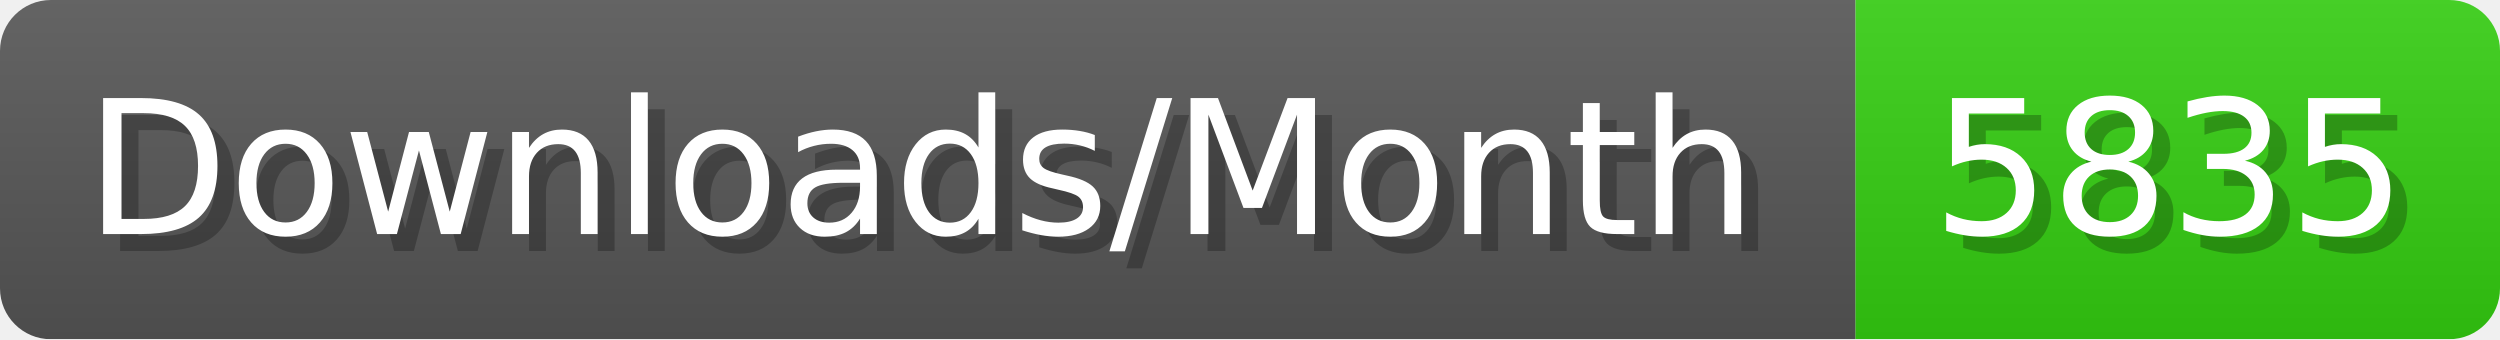
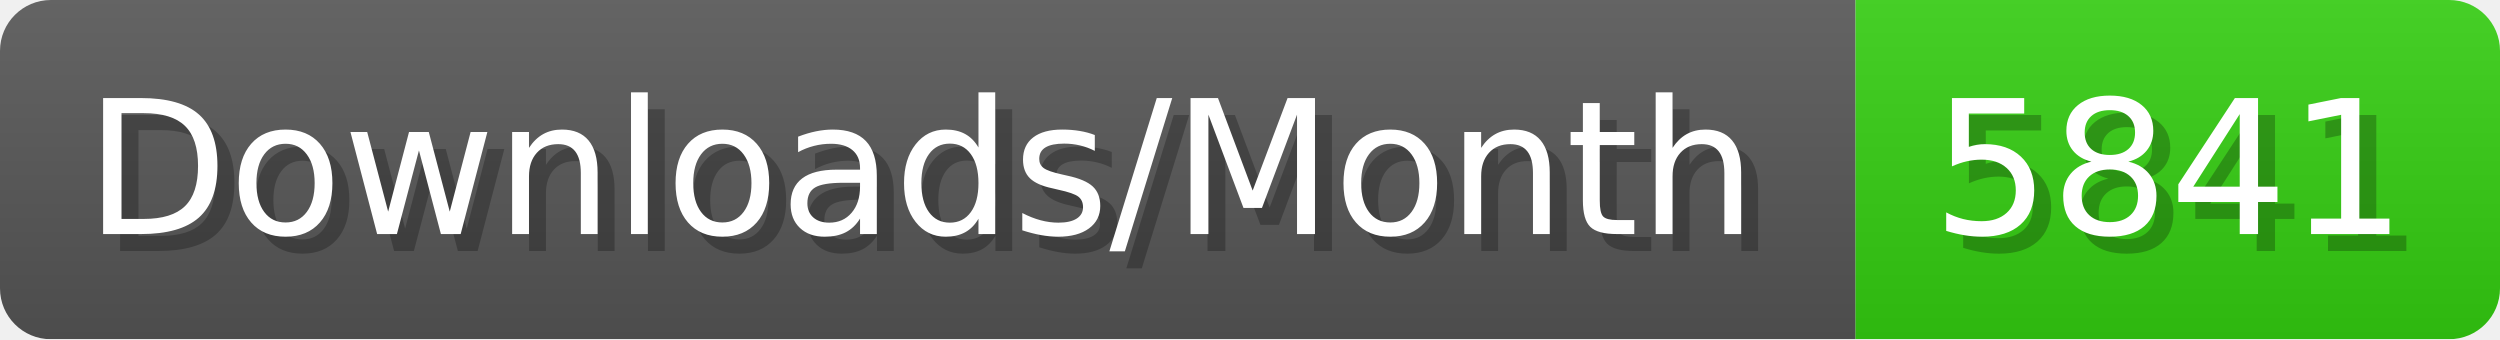
- <svg xmlns="http://www.w3.org/2000/svg" width="147.4" height="20" viewBox="0 0 1474 200" role="img" aria-label="Downloads/Month: 5835">
+ <svg xmlns="http://www.w3.org/2000/svg" width="147.4" height="20" viewBox="0 0 1474 200" role="img" aria-label="Downloads/Month: 5841">
  <linearGradient id="YlXUI" x2="0" y2="100%">
    <stop offset="0" stop-opacity=".1" stop-color="#EEE" />
    <stop offset="1" stop-opacity=".1" />
  </linearGradient>
  <mask id="JHhop">
    <rect width="1474" height="200" rx="30" fill="#FFF" />
  </mask>
  <g mask="url(#JHhop)">
    <rect width="1094" height="200" fill="#555" />
    <rect width="380" height="200" fill="#3C1" x="1094" />
    <rect width="1474" height="200" fill="url(#YlXUI)" />
  </g>
  <g aria-hidden="true" fill="#fff" text-anchor="start" font-family="Verdana,DejaVu Sans,sans-serif" font-size="110">
    <text x="60" y="148" textLength="994" fill="#000" opacity="0.25">Downloads/Month</text>
    <text x="50" y="138" textLength="994">Downloads/Month</text>
-     <text x="1149" y="148" textLength="280" fill="#000" opacity="0.25">5835</text>
-     <text x="1139" y="138" textLength="280">5835</text>
+     <text x="1149" y="148" textLength="280" fill="#000" opacity="0.25">5841</text>
+     <text x="1139" y="138" textLength="280">5841</text>
  </g>
</svg>
